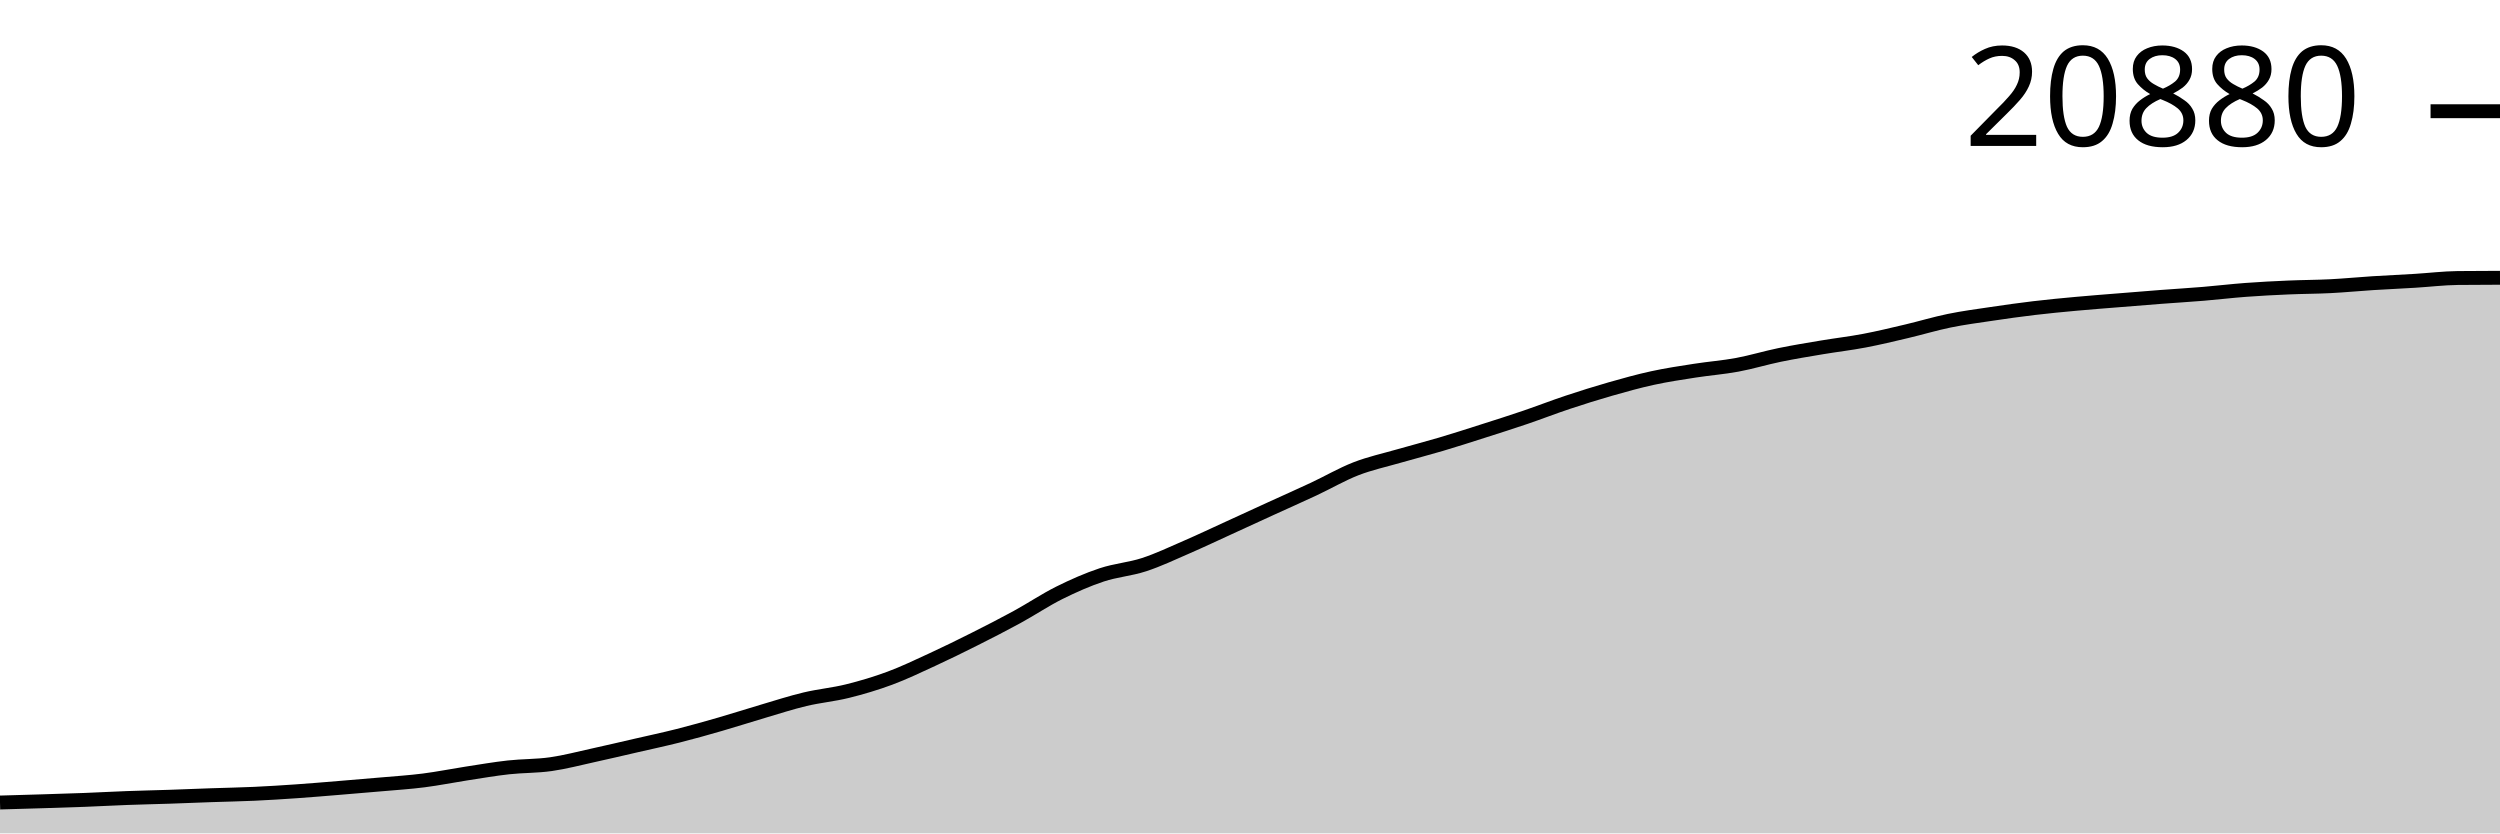
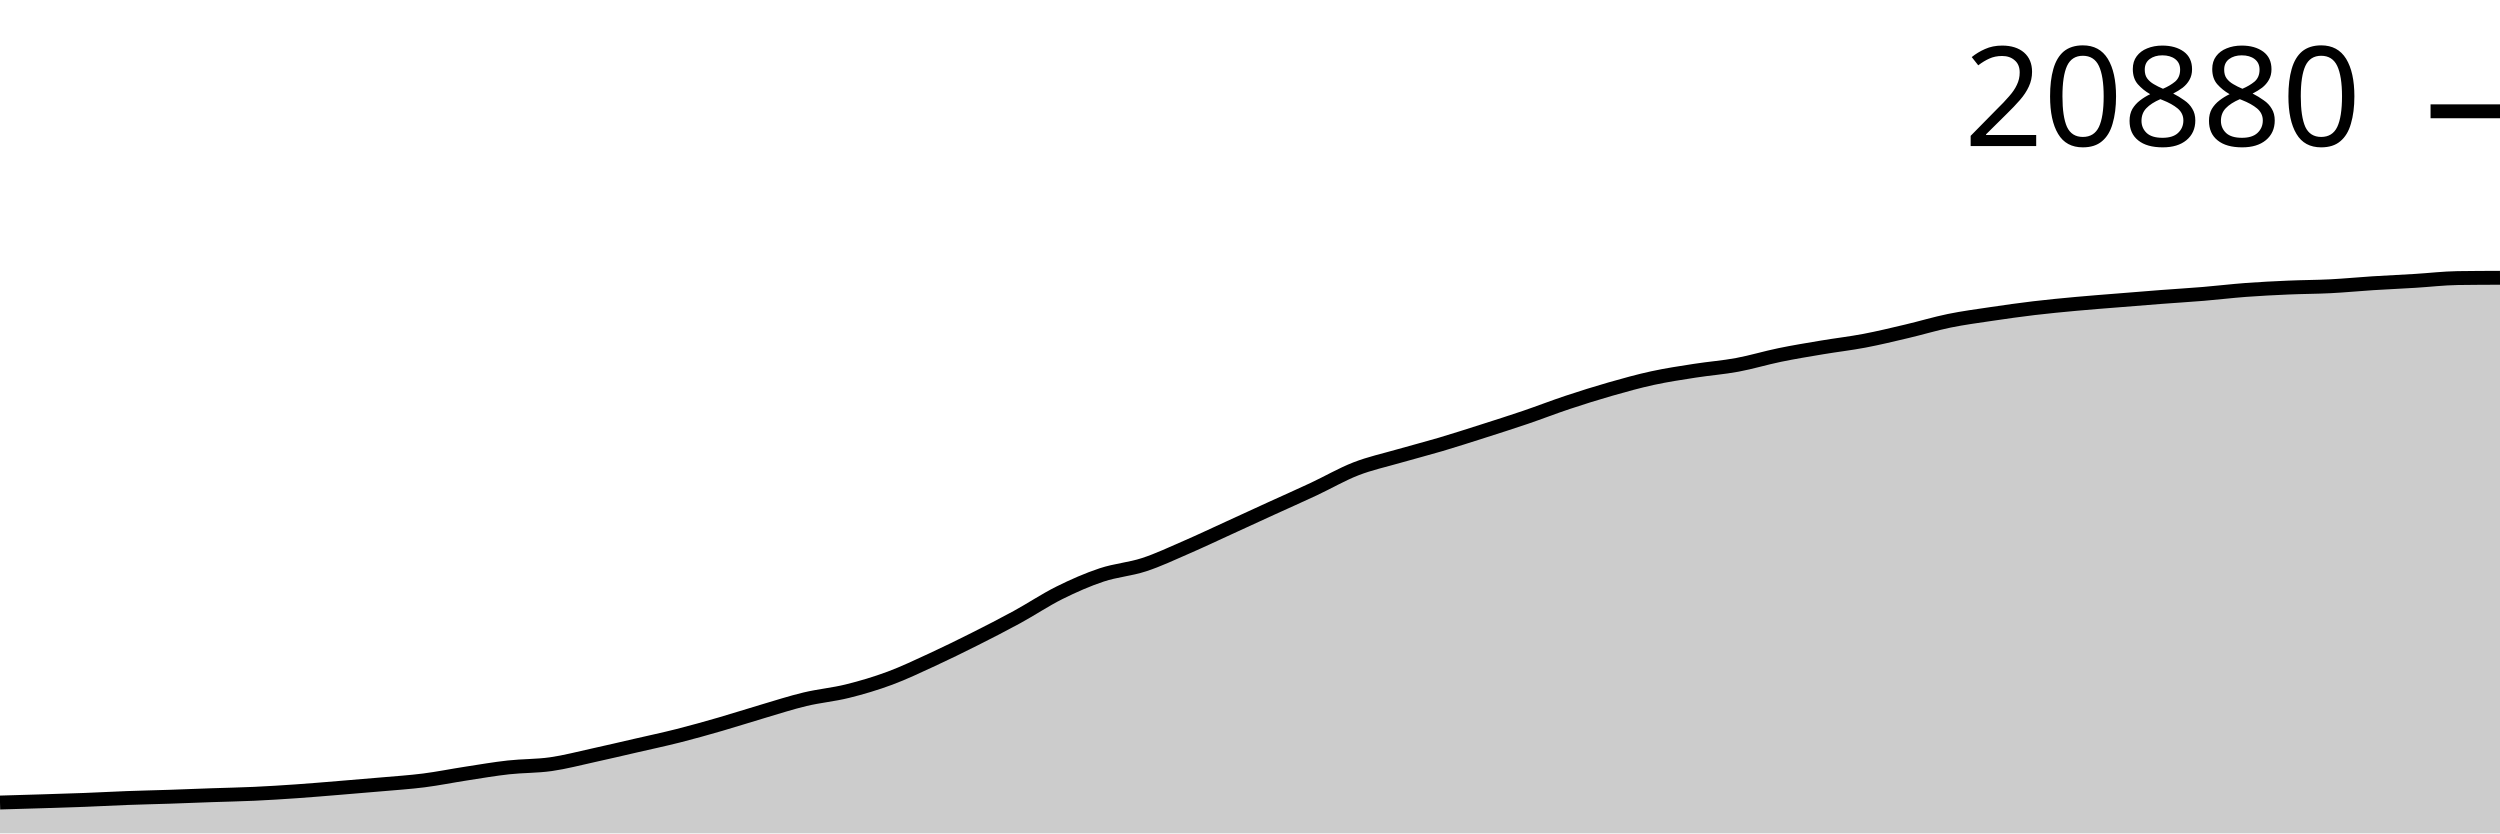
<svg xmlns="http://www.w3.org/2000/svg" viewBox="0 0 180 60">
  <g transform="translate(0,20)">
-     <path class="area" fill="rgba(0, 0, 0, 0.2)" d="M0,37.781C1.017,37.752,2.034,37.723,3.051,37.692C4.068,37.66,5.085,37.631,6.102,37.592C7.119,37.553,8.136,37.495,9.153,37.458C10.169,37.42,11.186,37.4,12.203,37.366C13.22,37.332,14.237,37.289,15.254,37.253C16.271,37.218,17.288,37.201,18.305,37.154C19.322,37.107,20.339,37.043,21.356,36.972C22.373,36.902,23.39,36.814,24.407,36.731C25.424,36.648,26.441,36.564,27.458,36.474C28.475,36.384,29.492,36.32,30.508,36.19C31.525,36.061,32.542,35.854,33.559,35.697C34.576,35.541,35.593,35.364,36.61,35.251C37.627,35.139,38.644,35.165,39.661,35.02C40.678,34.875,41.695,34.605,42.712,34.382C43.729,34.16,44.746,33.919,45.763,33.685C46.78,33.451,47.797,33.235,48.814,32.978C49.831,32.721,50.847,32.435,51.864,32.141C52.881,31.848,53.898,31.517,54.915,31.218C55.932,30.918,56.949,30.586,57.966,30.344C58.983,30.101,60,30.013,61.017,29.761C62.034,29.509,63.051,29.207,64.068,28.83C65.085,28.452,66.102,27.964,67.119,27.495C68.136,27.026,69.153,26.527,70.169,26.016C71.186,25.505,72.203,24.985,73.22,24.43C74.237,23.875,75.254,23.191,76.271,22.684C77.288,22.178,78.305,21.73,79.322,21.392C80.339,21.054,81.356,20.987,82.373,20.655C83.39,20.322,84.407,19.839,85.424,19.397C86.441,18.956,87.458,18.473,88.475,18.008C89.492,17.543,90.508,17.073,91.525,16.609C92.542,16.144,93.559,15.695,94.576,15.219C95.593,14.743,96.61,14.148,97.627,13.752C98.644,13.357,99.661,13.14,100.678,12.846C101.695,12.553,102.712,12.293,103.729,11.992C104.746,11.691,105.763,11.363,106.78,11.038C107.797,10.714,108.814,10.391,109.831,10.045C110.847,9.699,111.864,9.302,112.881,8.964C113.898,8.626,114.915,8.306,115.932,8.015C116.949,7.725,117.966,7.44,118.983,7.219C120,6.997,121.017,6.847,122.034,6.688C123.051,6.529,124.068,6.454,125.085,6.265C126.102,6.076,127.119,5.764,128.136,5.555C129.153,5.346,130.169,5.181,131.186,5.01C132.203,4.839,133.22,4.723,134.237,4.529C135.254,4.336,136.271,4.089,137.288,3.85C138.305,3.61,139.322,3.301,140.339,3.093C141.356,2.884,142.373,2.751,143.39,2.6C144.407,2.448,145.424,2.305,146.441,2.184C147.458,2.063,148.475,1.966,149.492,1.873C150.508,1.779,151.525,1.704,152.542,1.621C153.559,1.538,154.576,1.455,155.593,1.377C156.61,1.299,157.627,1.24,158.644,1.155C159.661,1.071,160.678,0.947,161.695,0.872C162.712,0.796,163.729,0.744,164.746,0.7C165.763,0.655,166.78,0.657,167.797,0.605C168.814,0.553,169.831,0.453,170.847,0.388C171.864,0.324,172.881,0.278,173.898,0.217C174.915,0.155,175.932,0.029,176.949,0.017C177.966,0.006,178.983,0.003,180,0L180,40C178.983,40,177.966,40,176.949,40C175.932,40,174.915,40,173.898,40C172.881,40,171.864,40,170.847,40C169.831,40,168.814,40,167.797,40C166.78,40,165.763,40,164.746,40C163.729,40,162.712,40,161.695,40C160.678,40,159.661,40,158.644,40C157.627,40,156.61,40,155.593,40C154.576,40,153.559,40,152.542,40C151.525,40,150.508,40,149.492,40C148.475,40,147.458,40,146.441,40C145.424,40,144.407,40,143.39,40C142.373,40,141.356,40,140.339,40C139.322,40,138.305,40,137.288,40C136.271,40,135.254,40,134.237,40C133.22,40,132.203,40,131.186,40C130.169,40,129.153,40,128.136,40C127.119,40,126.102,40,125.085,40C124.068,40,123.051,40,122.034,40C121.017,40,120,40,118.983,40C117.966,40,116.949,40,115.932,40C114.915,40,113.898,40,112.881,40C111.864,40,110.847,40,109.831,40C108.814,40,107.797,40,106.78,40C105.763,40,104.746,40,103.729,40C102.712,40,101.695,40,100.678,40C99.661,40,98.644,40,97.627,40C96.61,40,95.593,40,94.576,40C93.559,40,92.542,40,91.525,40C90.508,40,89.492,40,88.475,40C87.458,40,86.441,40,85.424,40C84.407,40,83.39,40,82.373,40C81.356,40,80.339,40,79.322,40C78.305,40,77.288,40,76.271,40C75.254,40,74.237,40,73.22,40C72.203,40,71.186,40,70.169,40C69.153,40,68.136,40,67.119,40C66.102,40,65.085,40,64.068,40C63.051,40,62.034,40,61.017,40C60,40,58.983,40,57.966,40C56.949,40,55.932,40,54.915,40C53.898,40,52.881,40,51.864,40C50.847,40,49.831,40,48.814,40C47.797,40,46.78,40,45.763,40C44.746,40,43.729,40,42.712,40C41.695,40,40.678,40,39.661,40C38.644,40,37.627,40,36.61,40C35.593,40,34.576,40,33.559,40C32.542,40,31.525,40,30.508,40C29.492,40,28.475,40,27.458,40C26.441,40,25.424,40,24.407,40C23.39,40,22.373,40,21.356,40C20.339,40,19.322,40,18.305,40C17.288,40,16.271,40,15.254,40C14.237,40,13.22,40,12.203,40C11.186,40,10.169,40,9.153,40C8.136,40,7.119,40,6.102,40C5.085,40,4.068,40,3.051,40C2.034,40,1.017,40,0,40Z" />
-     <path class="line" stroke="black" fill="none" d="M0,37.781C1.017,37.752,2.034,37.723,3.051,37.692C4.068,37.66,5.085,37.631,6.102,37.592C7.119,37.553,8.136,37.495,9.153,37.458C10.169,37.42,11.186,37.4,12.203,37.366C13.22,37.332,14.237,37.289,15.254,37.253C16.271,37.218,17.288,37.201,18.305,37.154C19.322,37.107,20.339,37.043,21.356,36.972C22.373,36.902,23.39,36.814,24.407,36.731C25.424,36.648,26.441,36.564,27.458,36.474C28.475,36.384,29.492,36.32,30.508,36.19C31.525,36.061,32.542,35.854,33.559,35.697C34.576,35.541,35.593,35.364,36.61,35.251C37.627,35.139,38.644,35.165,39.661,35.02C40.678,34.875,41.695,34.605,42.712,34.382C43.729,34.16,44.746,33.919,45.763,33.685C46.78,33.451,47.797,33.235,48.814,32.978C49.831,32.721,50.847,32.435,51.864,32.141C52.881,31.848,53.898,31.517,54.915,31.218C55.932,30.918,56.949,30.586,57.966,30.344C58.983,30.101,60,30.013,61.017,29.761C62.034,29.509,63.051,29.207,64.068,28.83C65.085,28.452,66.102,27.964,67.119,27.495C68.136,27.026,69.153,26.527,70.169,26.016C71.186,25.505,72.203,24.985,73.22,24.43C74.237,23.875,75.254,23.191,76.271,22.684C77.288,22.178,78.305,21.73,79.322,21.392C80.339,21.054,81.356,20.987,82.373,20.655C83.39,20.322,84.407,19.839,85.424,19.397C86.441,18.956,87.458,18.473,88.475,18.008C89.492,17.543,90.508,17.073,91.525,16.609C92.542,16.144,93.559,15.695,94.576,15.219C95.593,14.743,96.61,14.148,97.627,13.752C98.644,13.357,99.661,13.14,100.678,12.846C101.695,12.553,102.712,12.293,103.729,11.992C104.746,11.691,105.763,11.363,106.78,11.038C107.797,10.714,108.814,10.391,109.831,10.045C110.847,9.699,111.864,9.302,112.881,8.964C113.898,8.626,114.915,8.306,115.932,8.015C116.949,7.725,117.966,7.44,118.983,7.219C120,6.997,121.017,6.847,122.034,6.688C123.051,6.529,124.068,6.454,125.085,6.265C126.102,6.076,127.119,5.764,128.136,5.555C129.153,5.346,130.169,5.181,131.186,5.01C132.203,4.839,133.22,4.723,134.237,4.529C135.254,4.336,136.271,4.089,137.288,3.85C138.305,3.61,139.322,3.301,140.339,3.093C141.356,2.884,142.373,2.751,143.39,2.6C144.407,2.448,145.424,2.305,146.441,2.184C147.458,2.063,148.475,1.966,149.492,1.873C150.508,1.779,151.525,1.704,152.542,1.621C153.559,1.538,154.576,1.455,155.593,1.377C156.61,1.299,157.627,1.24,158.644,1.155C159.661,1.071,160.678,0.947,161.695,0.872C162.712,0.796,163.729,0.744,164.746,0.7C165.763,0.655,166.78,0.657,167.797,0.605C168.814,0.553,169.831,0.453,170.847,0.388C171.864,0.324,172.881,0.278,173.898,0.217C174.915,0.155,175.932,0.029,176.949,0.017C177.966,0.006,178.983,0.003,180,0" />
-     <path class="axis-ceiling" stroke-width="1" stroke="black" fill="none" d="M175,-11.992L180,-11.992" />
-     <text class="axis-ceiling-label" font-family="sans-serif" text-anchor="end" font-size="10px" x="170" y="-9.492">20880</text>
+     <path class="area" fill="rgba(0, 0, 0, 0.2)" d="M0,37.782C1.017,37.753,2.034,37.724,3.051,37.692C4.068,37.66,5.085,37.631,6.102,37.592C7.119,37.553,8.136,37.496,9.153,37.458C10.169,37.42,11.186,37.4,12.203,37.366C13.22,37.332,14.237,37.289,15.254,37.254C16.271,37.219,17.288,37.201,18.305,37.154C19.322,37.107,20.339,37.043,21.356,36.972C22.373,36.902,23.39,36.814,24.407,36.731C25.424,36.648,26.441,36.565,27.458,36.475C28.475,36.384,29.492,36.32,30.508,36.191C31.525,36.061,32.542,35.854,33.559,35.698C34.576,35.541,35.593,35.365,36.61,35.252C37.627,35.139,38.644,35.165,39.661,35.021C40.678,34.876,41.695,34.606,42.712,34.383C43.729,34.161,44.746,33.92,45.763,33.686C46.78,33.452,47.797,33.236,48.814,32.979C49.831,32.722,50.847,32.436,51.864,32.142C52.881,31.849,53.898,31.518,54.915,31.219C55.932,30.919,56.949,30.588,57.966,30.345C58.983,30.102,60,30.015,61.017,29.762C62.034,29.51,63.051,29.209,64.068,28.831C65.085,28.453,66.102,27.965,67.119,27.497C68.136,27.028,69.153,26.528,70.169,26.018C71.186,25.507,72.203,24.987,73.22,24.432C74.237,23.877,75.254,23.193,76.271,22.686C77.288,22.18,78.305,21.732,79.322,21.394C80.339,21.056,81.356,20.99,82.373,20.657C83.39,20.325,84.407,19.841,85.424,19.4C86.441,18.959,87.458,18.475,88.475,18.011C89.492,17.546,90.508,17.076,91.525,16.611C92.542,16.147,93.559,15.698,94.576,15.222C95.593,14.746,96.61,14.151,97.627,13.756C98.644,13.36,99.661,13.143,100.678,12.849C101.695,12.556,102.712,12.297,103.729,11.996C104.746,11.694,105.763,11.366,106.78,11.042C107.797,10.717,108.814,10.394,109.831,10.049C110.847,9.703,111.864,9.306,112.881,8.968C113.898,8.63,114.915,8.31,115.932,8.019C116.949,7.729,117.966,7.444,118.983,7.223C120,7.002,121.017,6.851,122.034,6.692C123.051,6.533,124.068,6.458,125.085,6.269C126.102,6.08,127.119,5.769,128.136,5.56C129.153,5.35,130.169,5.185,131.186,5.014C132.203,4.843,133.22,4.727,134.237,4.534C135.254,4.34,136.271,4.094,137.288,3.854C138.305,3.615,139.322,3.306,140.339,3.097C141.356,2.889,142.373,2.756,143.39,2.604C144.407,2.453,145.424,2.31,146.441,2.188C147.458,2.067,148.475,1.971,149.492,1.877C150.508,1.783,151.525,1.708,152.542,1.626C153.559,1.543,154.576,1.459,155.593,1.382C156.61,1.304,157.627,1.244,158.644,1.16C159.661,1.076,160.678,0.952,161.695,0.876C162.712,0.8,163.729,0.749,164.746,0.705C165.763,0.66,166.78,0.662,167.797,0.61C168.814,0.558,169.831,0.458,170.847,0.393C171.864,0.329,172.881,0.283,173.898,0.222C174.915,0.16,175.932,0.037,176.949,0.022C177.966,0.007,178.983,0.004,180,0L180,40C178.983,40,177.966,40,176.949,40C175.932,40,174.915,40,173.898,40C172.881,40,171.864,40,170.847,40C169.831,40,168.814,40,167.797,40C166.78,40,165.763,40,164.746,40C163.729,40,162.712,40,161.695,40C160.678,40,159.661,40,158.644,40C157.627,40,156.61,40,155.593,40C154.576,40,153.559,40,152.542,40C151.525,40,150.508,40,149.492,40C148.475,40,147.458,40,146.441,40C145.424,40,144.407,40,143.39,40C142.373,40,141.356,40,140.339,40C139.322,40,138.305,40,137.288,40C136.271,40,135.254,40,134.237,40C133.22,40,132.203,40,131.186,40C130.169,40,129.153,40,128.136,40C127.119,40,126.102,40,125.085,40C124.068,40,123.051,40,122.034,40C121.017,40,120,40,118.983,40C117.966,40,116.949,40,115.932,40C114.915,40,113.898,40,112.881,40C111.864,40,110.847,40,109.831,40C108.814,40,107.797,40,106.78,40C105.763,40,104.746,40,103.729,40C102.712,40,101.695,40,100.678,40C99.661,40,98.644,40,97.627,40C96.61,40,95.593,40,94.576,40C93.559,40,92.542,40,91.525,40C90.508,40,89.492,40,88.475,40C87.458,40,86.441,40,85.424,40C84.407,40,83.39,40,82.373,40C81.356,40,80.339,40,79.322,40C78.305,40,77.288,40,76.271,40C75.254,40,74.237,40,73.22,40C72.203,40,71.186,40,70.169,40C69.153,40,68.136,40,67.119,40C66.102,40,65.085,40,64.068,40C63.051,40,62.034,40,61.017,40C60,40,58.983,40,57.966,40C56.949,40,55.932,40,54.915,40C53.898,40,52.881,40,51.864,40C50.847,40,49.831,40,48.814,40C47.797,40,46.78,40,45.763,40C44.746,40,43.729,40,42.712,40C41.695,40,40.678,40,39.661,40C38.644,40,37.627,40,36.61,40C35.593,40,34.576,40,33.559,40C32.542,40,31.525,40,30.508,40C29.492,40,28.475,40,27.458,40C26.441,40,25.424,40,24.407,40C23.39,40,22.373,40,21.356,40C20.339,40,19.322,40,18.305,40C17.288,40,16.271,40,15.254,40C14.237,40,13.22,40,12.203,40C11.186,40,10.169,40,9.153,40C8.136,40,7.119,40,6.102,40C5.085,40,4.068,40,3.051,40C2.034,40,1.017,40,0,40Z" />
+     <path class="line" stroke="black" fill="none" d="M0,37.782C1.017,37.753,2.034,37.724,3.051,37.692C4.068,37.66,5.085,37.631,6.102,37.592C7.119,37.553,8.136,37.496,9.153,37.458C10.169,37.42,11.186,37.4,12.203,37.366C13.22,37.332,14.237,37.289,15.254,37.254C16.271,37.219,17.288,37.201,18.305,37.154C19.322,37.107,20.339,37.043,21.356,36.972C22.373,36.902,23.39,36.814,24.407,36.731C25.424,36.648,26.441,36.565,27.458,36.475C28.475,36.384,29.492,36.32,30.508,36.191C31.525,36.061,32.542,35.854,33.559,35.698C34.576,35.541,35.593,35.365,36.61,35.252C37.627,35.139,38.644,35.165,39.661,35.021C40.678,34.876,41.695,34.606,42.712,34.383C43.729,34.161,44.746,33.92,45.763,33.686C46.78,33.452,47.797,33.236,48.814,32.979C49.831,32.722,50.847,32.436,51.864,32.142C52.881,31.849,53.898,31.518,54.915,31.219C55.932,30.919,56.949,30.588,57.966,30.345C58.983,30.102,60,30.015,61.017,29.762C62.034,29.51,63.051,29.209,64.068,28.831C65.085,28.453,66.102,27.965,67.119,27.497C68.136,27.028,69.153,26.528,70.169,26.018C71.186,25.507,72.203,24.987,73.22,24.432C74.237,23.877,75.254,23.193,76.271,22.686C77.288,22.18,78.305,21.732,79.322,21.394C80.339,21.056,81.356,20.99,82.373,20.657C83.39,20.325,84.407,19.841,85.424,19.4C86.441,18.959,87.458,18.475,88.475,18.011C89.492,17.546,90.508,17.076,91.525,16.611C92.542,16.147,93.559,15.698,94.576,15.222C95.593,14.746,96.61,14.151,97.627,13.756C98.644,13.36,99.661,13.143,100.678,12.849C101.695,12.556,102.712,12.297,103.729,11.996C104.746,11.694,105.763,11.366,106.78,11.042C107.797,10.717,108.814,10.394,109.831,10.049C110.847,9.703,111.864,9.306,112.881,8.968C113.898,8.63,114.915,8.31,115.932,8.019C116.949,7.729,117.966,7.444,118.983,7.223C120,7.002,121.017,6.851,122.034,6.692C123.051,6.533,124.068,6.458,125.085,6.269C126.102,6.08,127.119,5.769,128.136,5.56C129.153,5.35,130.169,5.185,131.186,5.014C132.203,4.843,133.22,4.727,134.237,4.534C135.254,4.34,136.271,4.094,137.288,3.854C138.305,3.615,139.322,3.306,140.339,3.097C141.356,2.889,142.373,2.756,143.39,2.604C144.407,2.453,145.424,2.31,146.441,2.188C147.458,2.067,148.475,1.971,149.492,1.877C150.508,1.783,151.525,1.708,152.542,1.626C153.559,1.543,154.576,1.459,155.593,1.382C156.61,1.304,157.627,1.244,158.644,1.16C159.661,1.076,160.678,0.952,161.695,0.876C162.712,0.8,163.729,0.749,164.746,0.705C165.763,0.66,166.78,0.662,167.797,0.61C168.814,0.558,169.831,0.458,170.847,0.393C171.864,0.329,172.881,0.283,173.898,0.222C174.915,0.16,175.932,0.037,176.949,0.022C177.966,0.007,178.983,0.004,180,0" />
+     <path class="axis-ceiling" stroke-width="1" stroke="black" fill="none" d="M175,-11.986L180,-11.986" />
+     <text class="axis-ceiling-label" font-family="sans-serif" text-anchor="end" font-size="10px" x="170" y="-9.486">20880</text>
  </g>
</svg>
